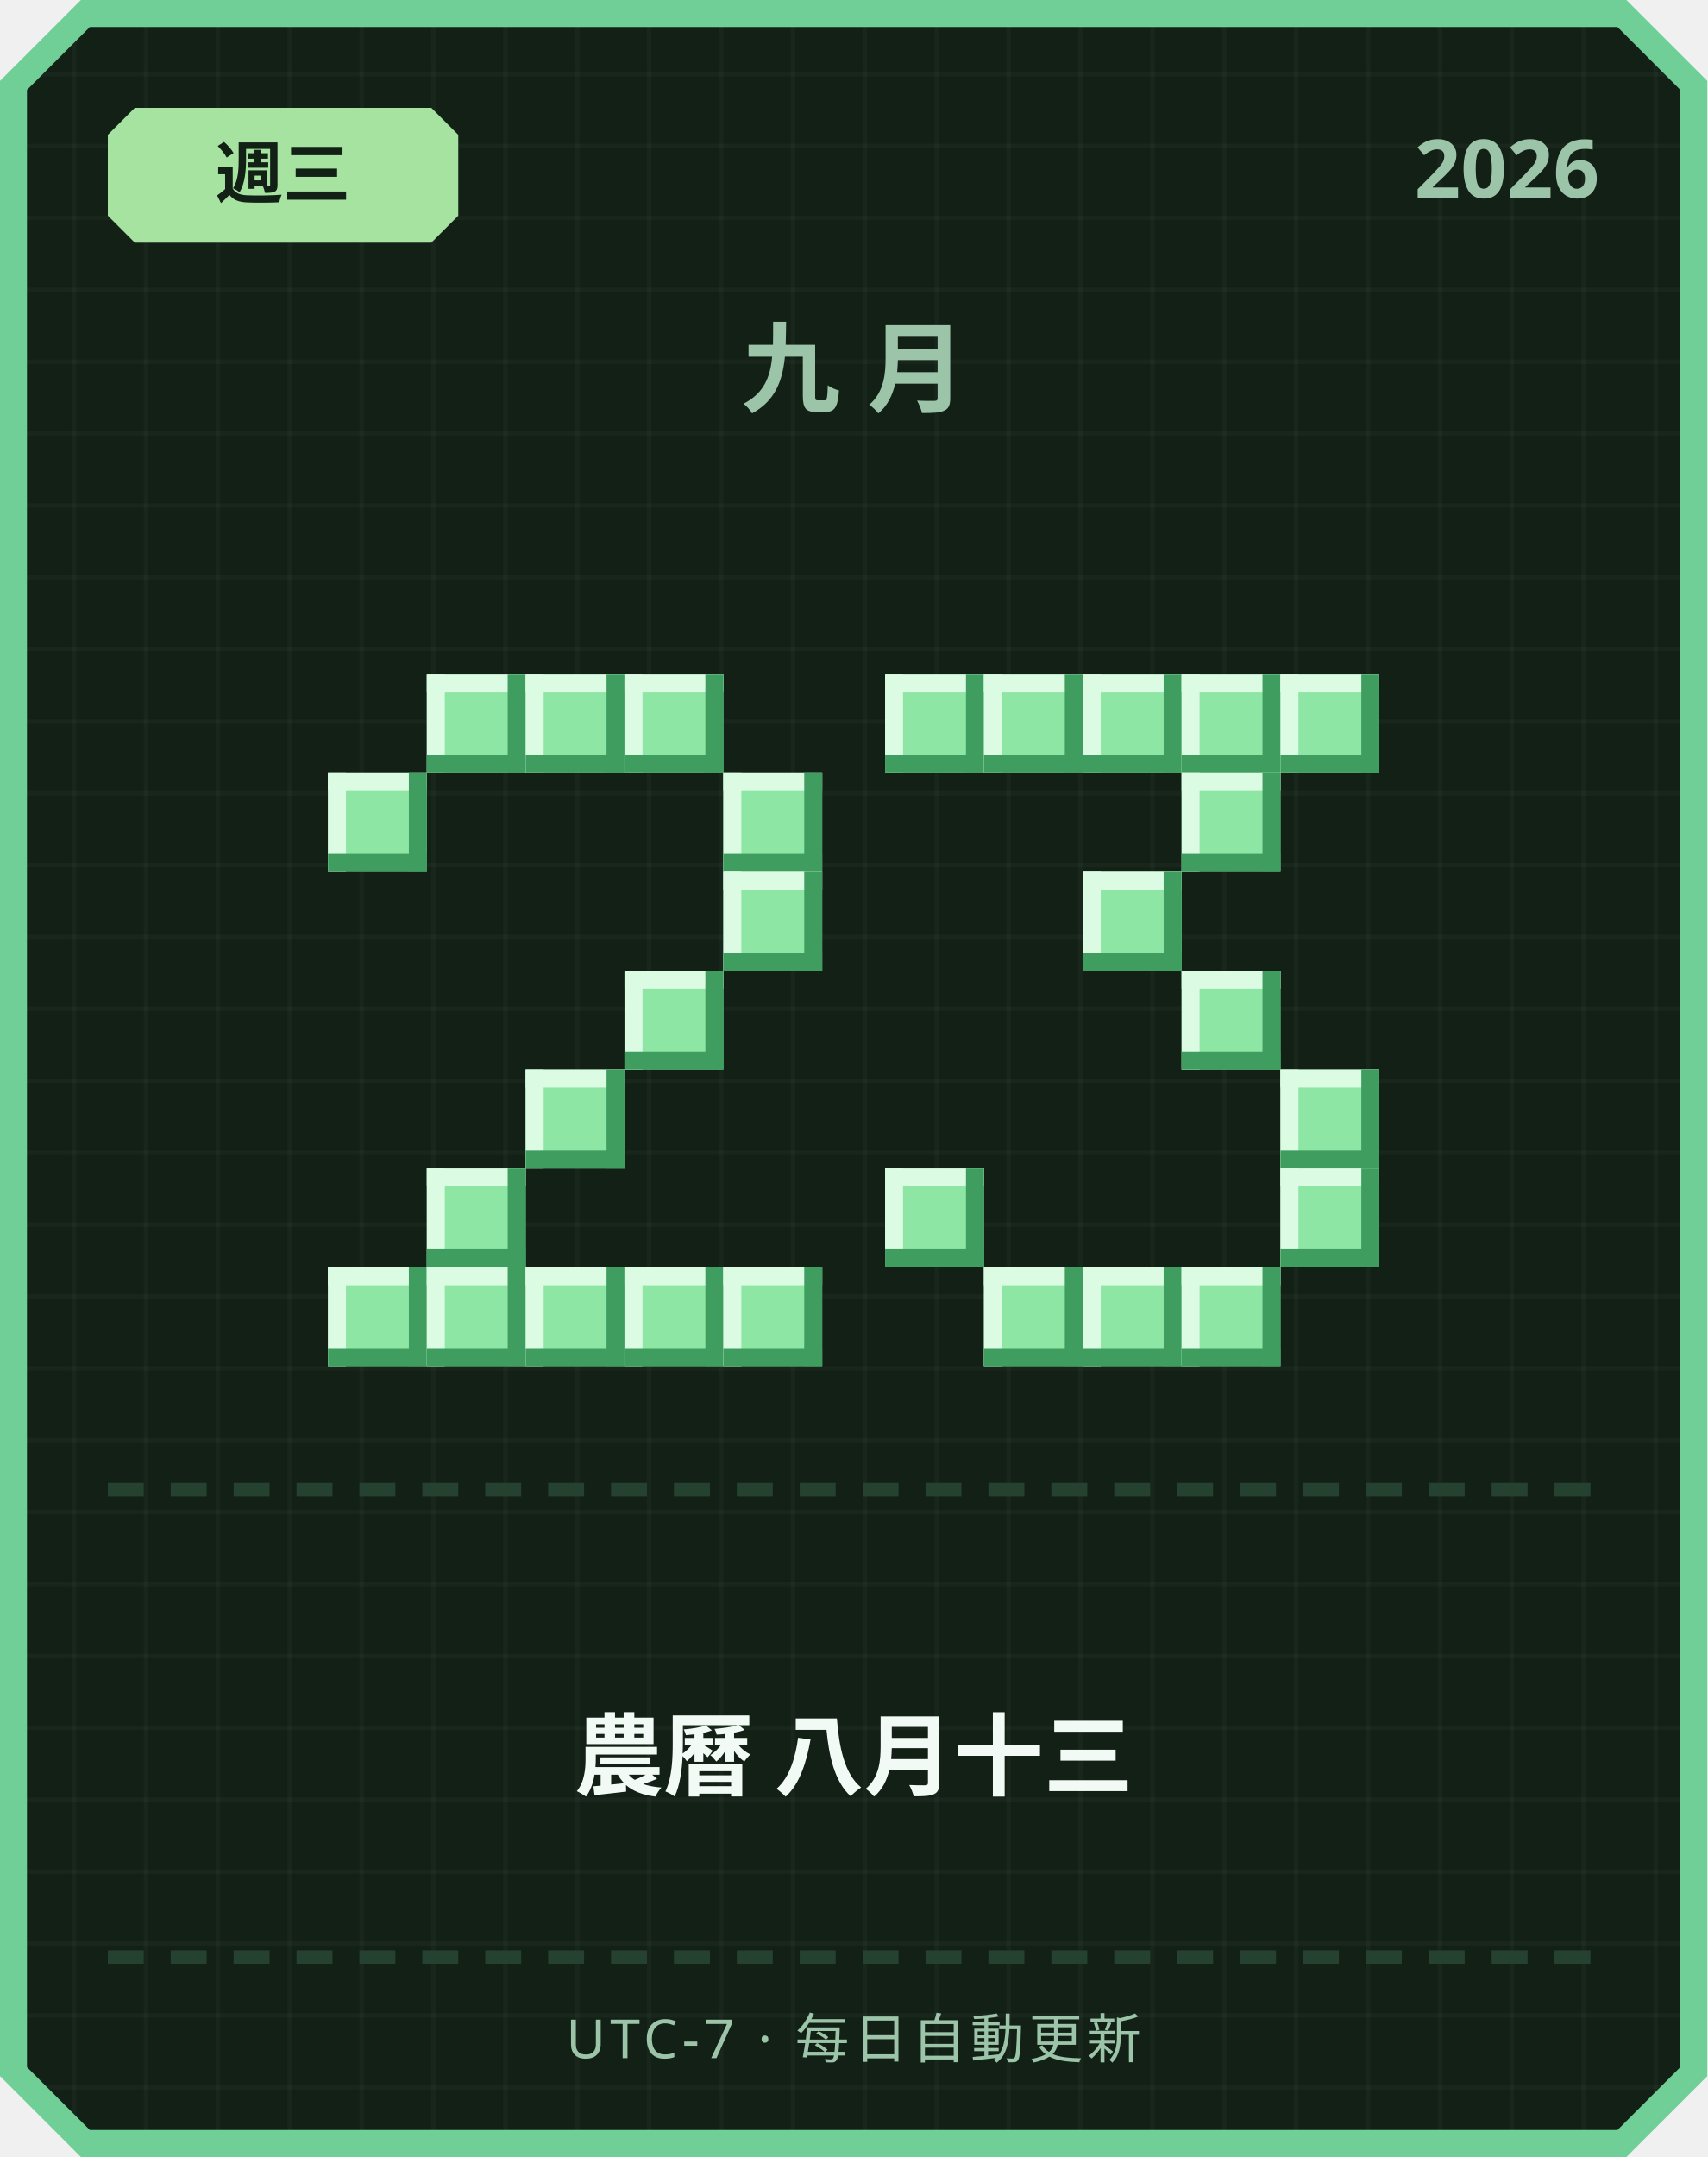
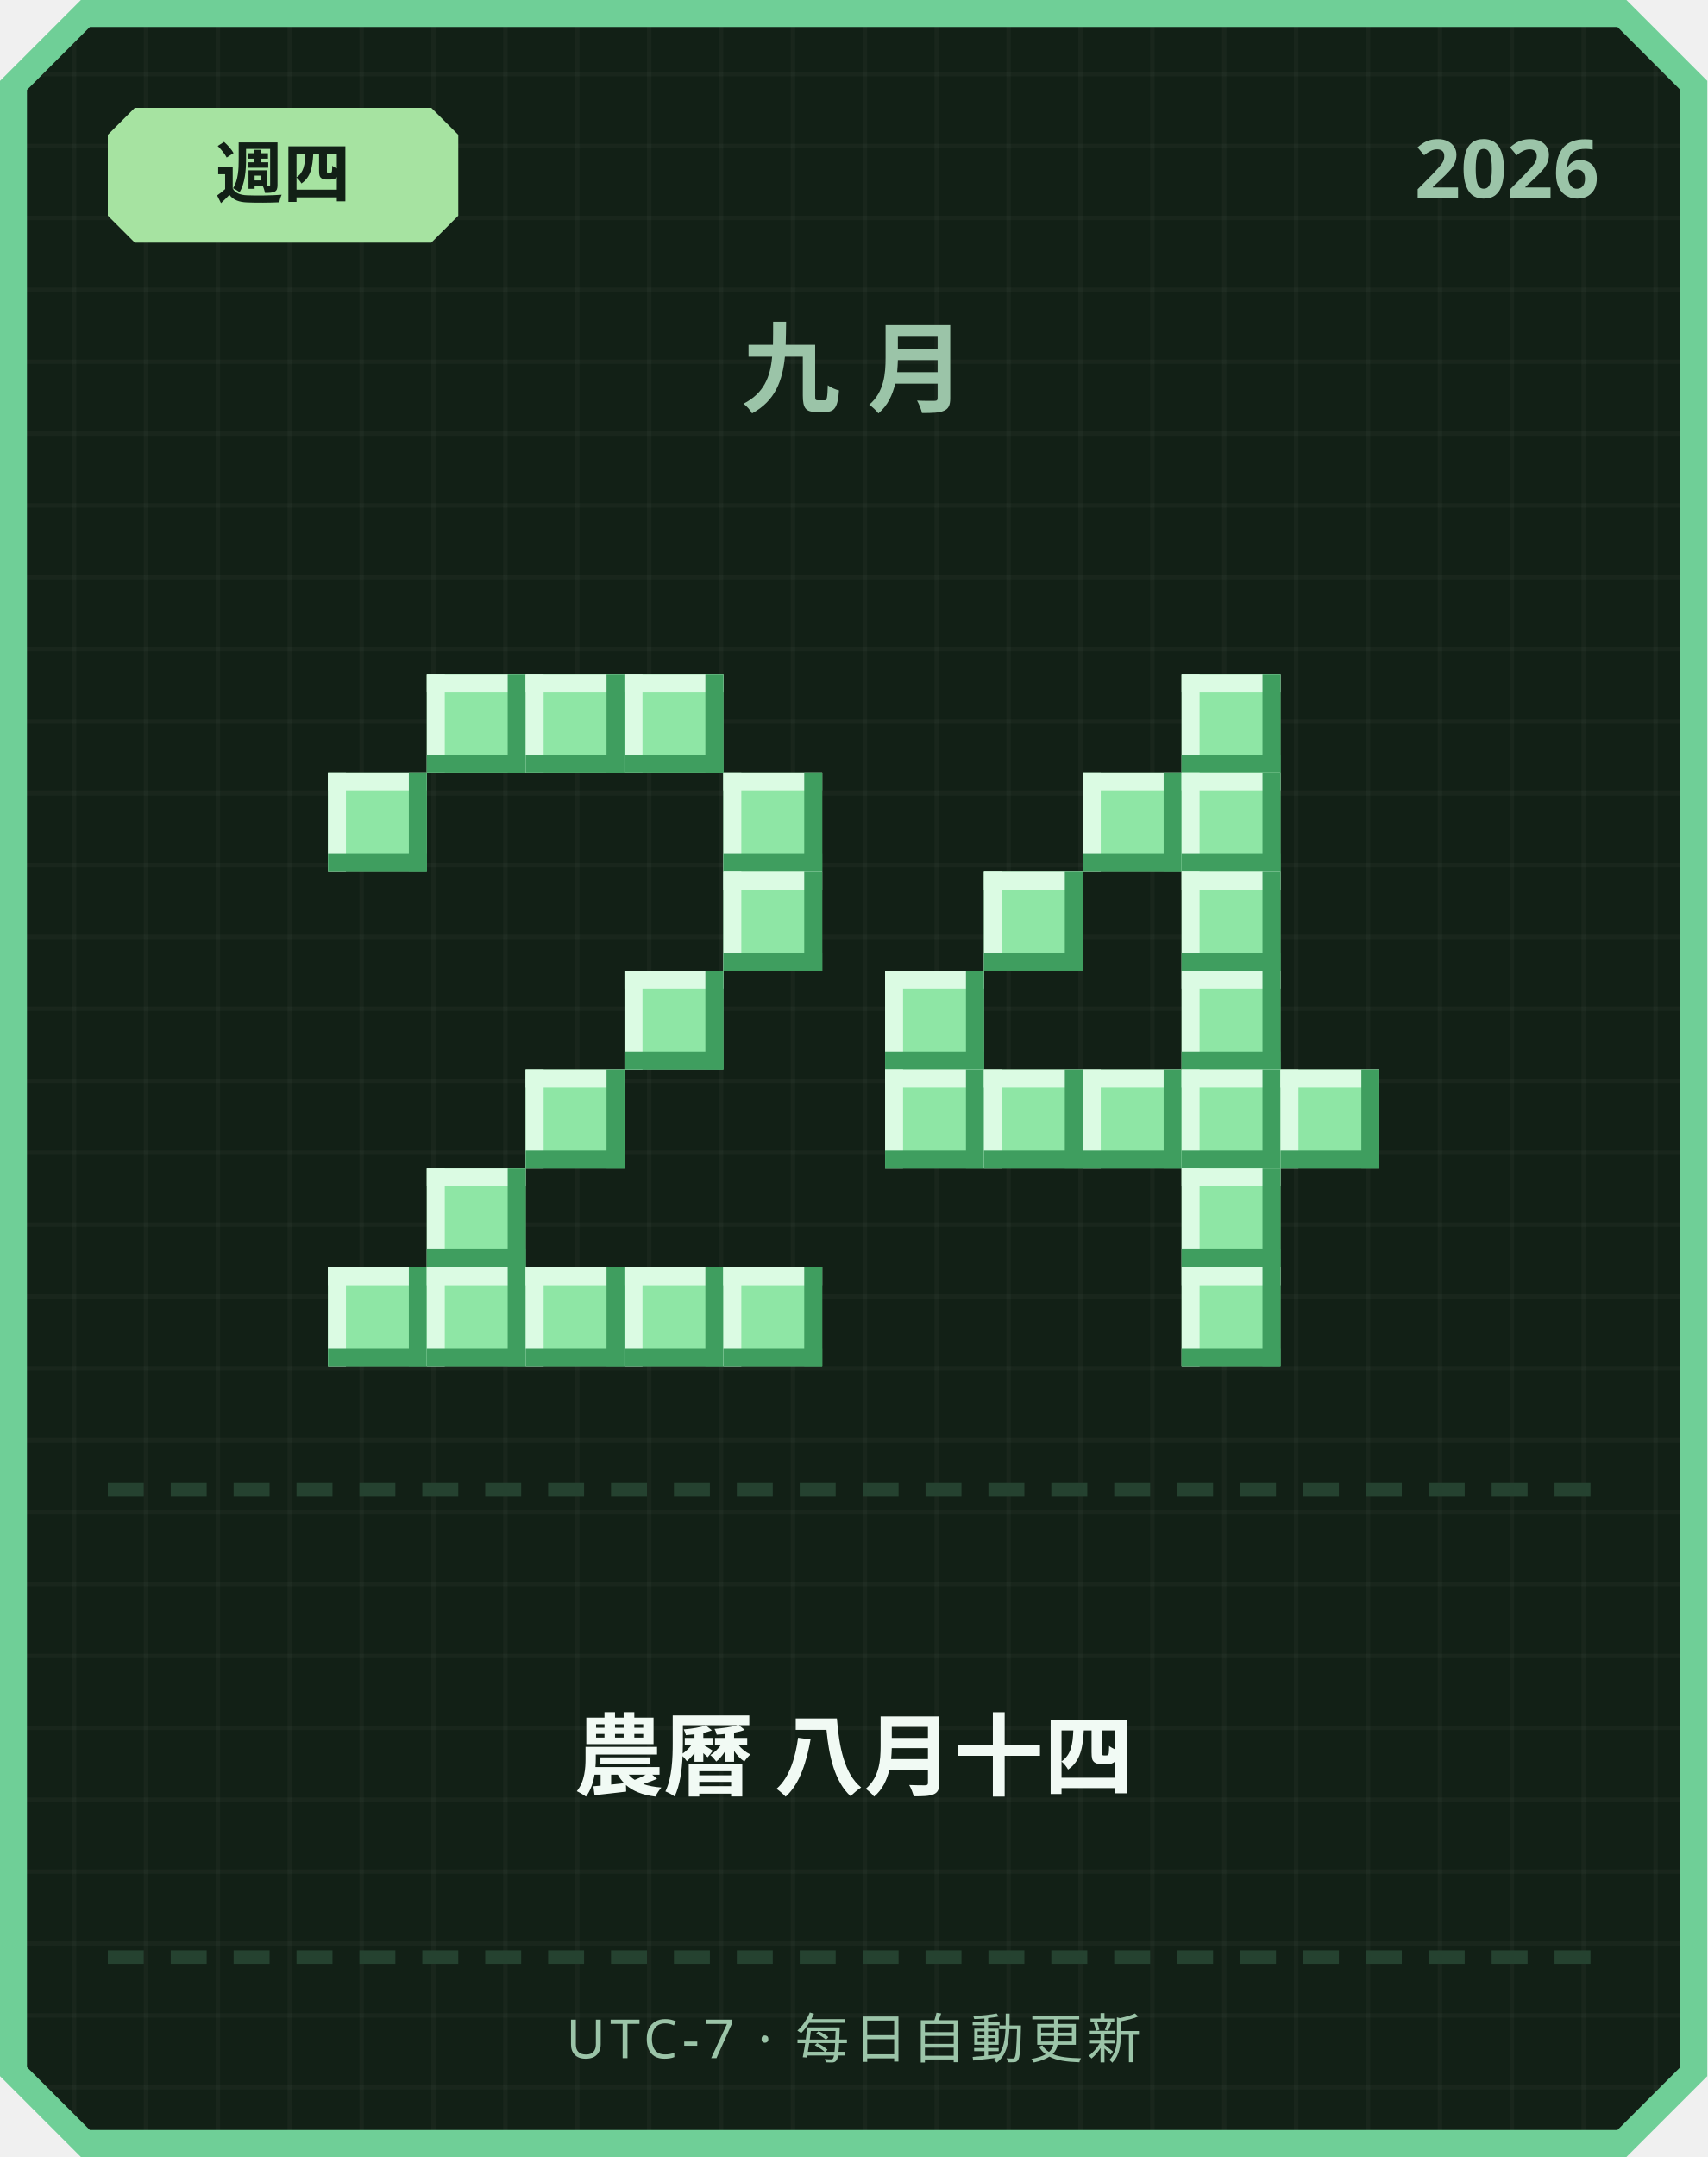
<svg xmlns="http://www.w3.org/2000/svg" width="380" height="480" viewBox="0 0 380 480">
  <defs>
    <pattern id="grid" width="16" height="16" patternUnits="userSpaceOnUse">
      <rect width="16" height="16" fill="#122016" />
      <rect width="1" height="16" fill="#ffffff" opacity="0.03" />
      <rect width="16" height="1" fill="#ffffff" opacity="0.03" />
    </pattern>
  </defs>
  <path d="M 18,0 L 362,0 L 380,18 L 380,462 L 362,480 L 18,480 L 0,462 L 0,18 Z" fill="#6fcf97" />
  <path d="M 20,6 L 360,6 L 374,20 L 374,460 L 360,474 L 20,474 L 6,460 L 6,20 Z" fill="url(#grid)" />
  <path d="M 30,24 L 96,24 L 102,30 L 102,48 L 96,54 L 30,54 L 24,48 L 24,30 Z" fill="#a6e3a1" />
-   <text x="63" y="44" text-anchor="middle" font-family="'Segoe UI', sans-serif" font-size="15" font-weight="700" fill="#122016">週三</text>
+   <text x="63" y="44" text-anchor="middle" font-family="'Segoe UI', sans-serif" font-size="15" font-weight="700" fill="#122016">週四</text>
  <text x="356" y="44" text-anchor="end" font-family="'Segoe UI', sans-serif" font-size="18" font-weight="700" fill="#9bc4a8">2026</text>
  <text x="190" y="90" text-anchor="middle" font-family="'Segoe UI', sans-serif" font-size="22" font-weight="700" letter-spacing="6" fill="#9bc4a8">九月</text>
  <rect x="95" y="150" width="22" height="22" fill="#8ee6a5" />
  <rect x="95" y="150" width="22" height="4" fill="#dbfbe3" />
  <rect x="95" y="150" width="4" height="22" fill="#dbfbe3" />
  <rect x="95" y="168" width="22" height="4" fill="#3f9e5f" />
  <rect x="113" y="150" width="4" height="22" fill="#3f9e5f" />
  <rect x="117" y="150" width="22" height="22" fill="#8ee6a5" />
  <rect x="117" y="150" width="22" height="4" fill="#dbfbe3" />
  <rect x="117" y="150" width="4" height="22" fill="#dbfbe3" />
  <rect x="117" y="168" width="22" height="4" fill="#3f9e5f" />
  <rect x="135" y="150" width="4" height="22" fill="#3f9e5f" />
  <rect x="139" y="150" width="22" height="22" fill="#8ee6a5" />
  <rect x="139" y="150" width="22" height="4" fill="#dbfbe3" />
  <rect x="139" y="150" width="4" height="22" fill="#dbfbe3" />
  <rect x="139" y="168" width="22" height="4" fill="#3f9e5f" />
  <rect x="157" y="150" width="4" height="22" fill="#3f9e5f" />
  <rect x="73" y="172" width="22" height="22" fill="#8ee6a5" />
  <rect x="73" y="172" width="22" height="4" fill="#dbfbe3" />
  <rect x="73" y="172" width="4" height="22" fill="#dbfbe3" />
  <rect x="73" y="190" width="22" height="4" fill="#3f9e5f" />
  <rect x="91" y="172" width="4" height="22" fill="#3f9e5f" />
  <rect x="161" y="172" width="22" height="22" fill="#8ee6a5" />
  <rect x="161" y="172" width="22" height="4" fill="#dbfbe3" />
  <rect x="161" y="172" width="4" height="22" fill="#dbfbe3" />
  <rect x="161" y="190" width="22" height="4" fill="#3f9e5f" />
  <rect x="179" y="172" width="4" height="22" fill="#3f9e5f" />
  <rect x="161" y="194" width="22" height="22" fill="#8ee6a5" />
  <rect x="161" y="194" width="22" height="4" fill="#dbfbe3" />
  <rect x="161" y="194" width="4" height="22" fill="#dbfbe3" />
  <rect x="161" y="212" width="22" height="4" fill="#3f9e5f" />
  <rect x="179" y="194" width="4" height="22" fill="#3f9e5f" />
  <rect x="139" y="216" width="22" height="22" fill="#8ee6a5" />
  <rect x="139" y="216" width="22" height="4" fill="#dbfbe3" />
  <rect x="139" y="216" width="4" height="22" fill="#dbfbe3" />
  <rect x="139" y="234" width="22" height="4" fill="#3f9e5f" />
  <rect x="157" y="216" width="4" height="22" fill="#3f9e5f" />
  <rect x="117" y="238" width="22" height="22" fill="#8ee6a5" />
  <rect x="117" y="238" width="22" height="4" fill="#dbfbe3" />
  <rect x="117" y="238" width="4" height="22" fill="#dbfbe3" />
  <rect x="117" y="256" width="22" height="4" fill="#3f9e5f" />
  <rect x="135" y="238" width="4" height="22" fill="#3f9e5f" />
  <rect x="95" y="260" width="22" height="22" fill="#8ee6a5" />
  <rect x="95" y="260" width="22" height="4" fill="#dbfbe3" />
  <rect x="95" y="260" width="4" height="22" fill="#dbfbe3" />
  <rect x="95" y="278" width="22" height="4" fill="#3f9e5f" />
  <rect x="113" y="260" width="4" height="22" fill="#3f9e5f" />
  <rect x="73" y="282" width="22" height="22" fill="#8ee6a5" />
  <rect x="73" y="282" width="22" height="4" fill="#dbfbe3" />
  <rect x="73" y="282" width="4" height="22" fill="#dbfbe3" />
  <rect x="73" y="300" width="22" height="4" fill="#3f9e5f" />
  <rect x="91" y="282" width="4" height="22" fill="#3f9e5f" />
  <rect x="95" y="282" width="22" height="22" fill="#8ee6a5" />
  <rect x="95" y="282" width="22" height="4" fill="#dbfbe3" />
  <rect x="95" y="282" width="4" height="22" fill="#dbfbe3" />
  <rect x="95" y="300" width="22" height="4" fill="#3f9e5f" />
  <rect x="113" y="282" width="4" height="22" fill="#3f9e5f" />
  <rect x="117" y="282" width="22" height="22" fill="#8ee6a5" />
  <rect x="117" y="282" width="22" height="4" fill="#dbfbe3" />
  <rect x="117" y="282" width="4" height="22" fill="#dbfbe3" />
  <rect x="117" y="300" width="22" height="4" fill="#3f9e5f" />
  <rect x="135" y="282" width="4" height="22" fill="#3f9e5f" />
  <rect x="139" y="282" width="22" height="22" fill="#8ee6a5" />
  <rect x="139" y="282" width="22" height="4" fill="#dbfbe3" />
  <rect x="139" y="282" width="4" height="22" fill="#dbfbe3" />
  <rect x="139" y="300" width="22" height="4" fill="#3f9e5f" />
  <rect x="157" y="282" width="4" height="22" fill="#3f9e5f" />
  <rect x="161" y="282" width="22" height="22" fill="#8ee6a5" />
  <rect x="161" y="282" width="22" height="4" fill="#dbfbe3" />
  <rect x="161" y="282" width="4" height="22" fill="#dbfbe3" />
  <rect x="161" y="300" width="22" height="4" fill="#3f9e5f" />
  <rect x="179" y="282" width="4" height="22" fill="#3f9e5f" />
-   <rect x="197" y="150" width="22" height="22" fill="#8ee6a5" />
-   <rect x="197" y="150" width="22" height="4" fill="#dbfbe3" />
-   <rect x="197" y="150" width="4" height="22" fill="#dbfbe3" />
-   <rect x="197" y="168" width="22" height="4" fill="#3f9e5f" />
-   <rect x="215" y="150" width="4" height="22" fill="#3f9e5f" />
-   <rect x="219" y="150" width="22" height="22" fill="#8ee6a5" />
-   <rect x="219" y="150" width="22" height="4" fill="#dbfbe3" />
-   <rect x="219" y="150" width="4" height="22" fill="#dbfbe3" />
-   <rect x="219" y="168" width="22" height="4" fill="#3f9e5f" />
-   <rect x="237" y="150" width="4" height="22" fill="#3f9e5f" />
-   <rect x="241" y="150" width="22" height="22" fill="#8ee6a5" />
-   <rect x="241" y="150" width="22" height="4" fill="#dbfbe3" />
-   <rect x="241" y="150" width="4" height="22" fill="#dbfbe3" />
-   <rect x="241" y="168" width="22" height="4" fill="#3f9e5f" />
-   <rect x="259" y="150" width="4" height="22" fill="#3f9e5f" />
  <rect x="263" y="150" width="22" height="22" fill="#8ee6a5" />
  <rect x="263" y="150" width="22" height="4" fill="#dbfbe3" />
  <rect x="263" y="150" width="4" height="22" fill="#dbfbe3" />
  <rect x="263" y="168" width="22" height="4" fill="#3f9e5f" />
  <rect x="281" y="150" width="4" height="22" fill="#3f9e5f" />
-   <rect x="285" y="150" width="22" height="22" fill="#8ee6a5" />
-   <rect x="285" y="150" width="22" height="4" fill="#dbfbe3" />
-   <rect x="285" y="150" width="4" height="22" fill="#dbfbe3" />
-   <rect x="285" y="168" width="22" height="4" fill="#3f9e5f" />
-   <rect x="303" y="150" width="4" height="22" fill="#3f9e5f" />
+   <rect x="241" y="172" width="22" height="22" fill="#8ee6a5" />
+   <rect x="241" y="172" width="22" height="4" fill="#dbfbe3" />
+   <rect x="241" y="172" width="4" height="22" fill="#dbfbe3" />
+   <rect x="241" y="190" width="22" height="4" fill="#3f9e5f" />
+   <rect x="259" y="172" width="4" height="22" fill="#3f9e5f" />
  <rect x="263" y="172" width="22" height="22" fill="#8ee6a5" />
  <rect x="263" y="172" width="22" height="4" fill="#dbfbe3" />
  <rect x="263" y="172" width="4" height="22" fill="#dbfbe3" />
  <rect x="263" y="190" width="22" height="4" fill="#3f9e5f" />
  <rect x="281" y="172" width="4" height="22" fill="#3f9e5f" />
-   <rect x="241" y="194" width="22" height="22" fill="#8ee6a5" />
-   <rect x="241" y="194" width="22" height="4" fill="#dbfbe3" />
-   <rect x="241" y="194" width="4" height="22" fill="#dbfbe3" />
-   <rect x="241" y="212" width="22" height="4" fill="#3f9e5f" />
-   <rect x="259" y="194" width="4" height="22" fill="#3f9e5f" />
+   <rect x="219" y="194" width="22" height="22" fill="#8ee6a5" />
+   <rect x="219" y="194" width="22" height="4" fill="#dbfbe3" />
+   <rect x="219" y="194" width="4" height="22" fill="#dbfbe3" />
+   <rect x="219" y="212" width="22" height="4" fill="#3f9e5f" />
+   <rect x="237" y="194" width="4" height="22" fill="#3f9e5f" />
+   <rect x="263" y="194" width="22" height="22" fill="#8ee6a5" />
+   <rect x="263" y="194" width="22" height="4" fill="#dbfbe3" />
+   <rect x="263" y="194" width="4" height="22" fill="#dbfbe3" />
+   <rect x="263" y="212" width="22" height="4" fill="#3f9e5f" />
+   <rect x="281" y="194" width="4" height="22" fill="#3f9e5f" />
+   <rect x="197" y="216" width="22" height="22" fill="#8ee6a5" />
+   <rect x="197" y="216" width="22" height="4" fill="#dbfbe3" />
+   <rect x="197" y="216" width="4" height="22" fill="#dbfbe3" />
+   <rect x="197" y="234" width="22" height="4" fill="#3f9e5f" />
+   <rect x="215" y="216" width="4" height="22" fill="#3f9e5f" />
  <rect x="263" y="216" width="22" height="22" fill="#8ee6a5" />
  <rect x="263" y="216" width="22" height="4" fill="#dbfbe3" />
  <rect x="263" y="216" width="4" height="22" fill="#dbfbe3" />
  <rect x="263" y="234" width="22" height="4" fill="#3f9e5f" />
  <rect x="281" y="216" width="4" height="22" fill="#3f9e5f" />
+   <rect x="197" y="238" width="22" height="22" fill="#8ee6a5" />
+   <rect x="197" y="238" width="22" height="4" fill="#dbfbe3" />
+   <rect x="197" y="238" width="4" height="22" fill="#dbfbe3" />
+   <rect x="197" y="256" width="22" height="4" fill="#3f9e5f" />
+   <rect x="215" y="238" width="4" height="22" fill="#3f9e5f" />
+   <rect x="219" y="238" width="22" height="22" fill="#8ee6a5" />
+   <rect x="219" y="238" width="22" height="4" fill="#dbfbe3" />
+   <rect x="219" y="238" width="4" height="22" fill="#dbfbe3" />
+   <rect x="219" y="256" width="22" height="4" fill="#3f9e5f" />
+   <rect x="237" y="238" width="4" height="22" fill="#3f9e5f" />
+   <rect x="241" y="238" width="22" height="22" fill="#8ee6a5" />
+   <rect x="241" y="238" width="22" height="4" fill="#dbfbe3" />
+   <rect x="241" y="238" width="4" height="22" fill="#dbfbe3" />
+   <rect x="241" y="256" width="22" height="4" fill="#3f9e5f" />
+   <rect x="259" y="238" width="4" height="22" fill="#3f9e5f" />
+   <rect x="263" y="238" width="22" height="22" fill="#8ee6a5" />
+   <rect x="263" y="238" width="22" height="4" fill="#dbfbe3" />
+   <rect x="263" y="238" width="4" height="22" fill="#dbfbe3" />
+   <rect x="263" y="256" width="22" height="4" fill="#3f9e5f" />
+   <rect x="281" y="238" width="4" height="22" fill="#3f9e5f" />
  <rect x="285" y="238" width="22" height="22" fill="#8ee6a5" />
  <rect x="285" y="238" width="22" height="4" fill="#dbfbe3" />
  <rect x="285" y="238" width="4" height="22" fill="#dbfbe3" />
  <rect x="285" y="256" width="22" height="4" fill="#3f9e5f" />
  <rect x="303" y="238" width="4" height="22" fill="#3f9e5f" />
-   <rect x="197" y="260" width="22" height="22" fill="#8ee6a5" />
-   <rect x="197" y="260" width="22" height="4" fill="#dbfbe3" />
-   <rect x="197" y="260" width="4" height="22" fill="#dbfbe3" />
-   <rect x="197" y="278" width="22" height="4" fill="#3f9e5f" />
-   <rect x="215" y="260" width="4" height="22" fill="#3f9e5f" />
-   <rect x="285" y="260" width="22" height="22" fill="#8ee6a5" />
-   <rect x="285" y="260" width="22" height="4" fill="#dbfbe3" />
-   <rect x="285" y="260" width="4" height="22" fill="#dbfbe3" />
-   <rect x="285" y="278" width="22" height="4" fill="#3f9e5f" />
-   <rect x="303" y="260" width="4" height="22" fill="#3f9e5f" />
-   <rect x="219" y="282" width="22" height="22" fill="#8ee6a5" />
-   <rect x="219" y="282" width="22" height="4" fill="#dbfbe3" />
-   <rect x="219" y="282" width="4" height="22" fill="#dbfbe3" />
-   <rect x="219" y="300" width="22" height="4" fill="#3f9e5f" />
-   <rect x="237" y="282" width="4" height="22" fill="#3f9e5f" />
-   <rect x="241" y="282" width="22" height="22" fill="#8ee6a5" />
-   <rect x="241" y="282" width="22" height="4" fill="#dbfbe3" />
-   <rect x="241" y="282" width="4" height="22" fill="#dbfbe3" />
-   <rect x="241" y="300" width="22" height="4" fill="#3f9e5f" />
-   <rect x="259" y="282" width="4" height="22" fill="#3f9e5f" />
+   <rect x="263" y="260" width="22" height="22" fill="#8ee6a5" />
+   <rect x="263" y="260" width="22" height="4" fill="#dbfbe3" />
+   <rect x="263" y="260" width="4" height="22" fill="#dbfbe3" />
+   <rect x="263" y="278" width="22" height="4" fill="#3f9e5f" />
+   <rect x="281" y="260" width="4" height="22" fill="#3f9e5f" />
  <rect x="263" y="282" width="22" height="22" fill="#8ee6a5" />
  <rect x="263" y="282" width="22" height="4" fill="#dbfbe3" />
  <rect x="263" y="282" width="4" height="22" fill="#dbfbe3" />
  <rect x="263" y="300" width="22" height="4" fill="#3f9e5f" />
  <rect x="281" y="282" width="4" height="22" fill="#3f9e5f" />
  <rect x="24" y="330" width="8" height="3" fill="#254230" />
  <rect x="38" y="330" width="8" height="3" fill="#254230" />
  <rect x="52" y="330" width="8" height="3" fill="#254230" />
  <rect x="66" y="330" width="8" height="3" fill="#254230" />
  <rect x="80" y="330" width="8" height="3" fill="#254230" />
  <rect x="94" y="330" width="8" height="3" fill="#254230" />
  <rect x="108" y="330" width="8" height="3" fill="#254230" />
  <rect x="122" y="330" width="8" height="3" fill="#254230" />
  <rect x="136" y="330" width="8" height="3" fill="#254230" />
  <rect x="150" y="330" width="8" height="3" fill="#254230" />
  <rect x="164" y="330" width="8" height="3" fill="#254230" />
  <rect x="178" y="330" width="8" height="3" fill="#254230" />
  <rect x="192" y="330" width="8" height="3" fill="#254230" />
  <rect x="206" y="330" width="8" height="3" fill="#254230" />
  <rect x="220" y="330" width="8" height="3" fill="#254230" />
  <rect x="234" y="330" width="8" height="3" fill="#254230" />
  <rect x="248" y="330" width="8" height="3" fill="#254230" />
  <rect x="262" y="330" width="8" height="3" fill="#254230" />
  <rect x="276" y="330" width="8" height="3" fill="#254230" />
  <rect x="290" y="330" width="8" height="3" fill="#254230" />
  <rect x="304" y="330" width="8" height="3" fill="#254230" />
  <rect x="318" y="330" width="8" height="3" fill="#254230" />
  <rect x="332" y="330" width="8" height="3" fill="#254230" />
  <rect x="346" y="330" width="8" height="3" fill="#254230" />
-   <text x="190" y="398" text-anchor="middle" font-family="'Segoe UI', 'Microsoft JhengHei', sans-serif" font-size="20" font-weight="700" fill="#f1faf4">農曆 八月十三</text>
+   <text x="190" y="398" text-anchor="middle" font-family="'Segoe UI', 'Microsoft JhengHei', sans-serif" font-size="20" font-weight="700" fill="#f1faf4">農曆 八月十四</text>
  <rect x="24" y="434" width="8" height="3" fill="#254230" />
  <rect x="38" y="434" width="8" height="3" fill="#254230" />
  <rect x="52" y="434" width="8" height="3" fill="#254230" />
  <rect x="66" y="434" width="8" height="3" fill="#254230" />
  <rect x="80" y="434" width="8" height="3" fill="#254230" />
  <rect x="94" y="434" width="8" height="3" fill="#254230" />
  <rect x="108" y="434" width="8" height="3" fill="#254230" />
  <rect x="122" y="434" width="8" height="3" fill="#254230" />
  <rect x="136" y="434" width="8" height="3" fill="#254230" />
  <rect x="150" y="434" width="8" height="3" fill="#254230" />
  <rect x="164" y="434" width="8" height="3" fill="#254230" />
  <rect x="178" y="434" width="8" height="3" fill="#254230" />
  <rect x="192" y="434" width="8" height="3" fill="#254230" />
  <rect x="206" y="434" width="8" height="3" fill="#254230" />
  <rect x="220" y="434" width="8" height="3" fill="#254230" />
  <rect x="234" y="434" width="8" height="3" fill="#254230" />
  <rect x="248" y="434" width="8" height="3" fill="#254230" />
  <rect x="262" y="434" width="8" height="3" fill="#254230" />
  <rect x="276" y="434" width="8" height="3" fill="#254230" />
  <rect x="290" y="434" width="8" height="3" fill="#254230" />
  <rect x="304" y="434" width="8" height="3" fill="#254230" />
  <rect x="318" y="434" width="8" height="3" fill="#254230" />
  <rect x="332" y="434" width="8" height="3" fill="#254230" />
  <rect x="346" y="434" width="8" height="3" fill="#254230" />
  <text x="190" y="458" text-anchor="middle" font-family="'Segoe UI', sans-serif" font-size="12" letter-spacing="1" fill="#9bc4a8">UTC-7 · 每日自動更新</text>
</svg>
